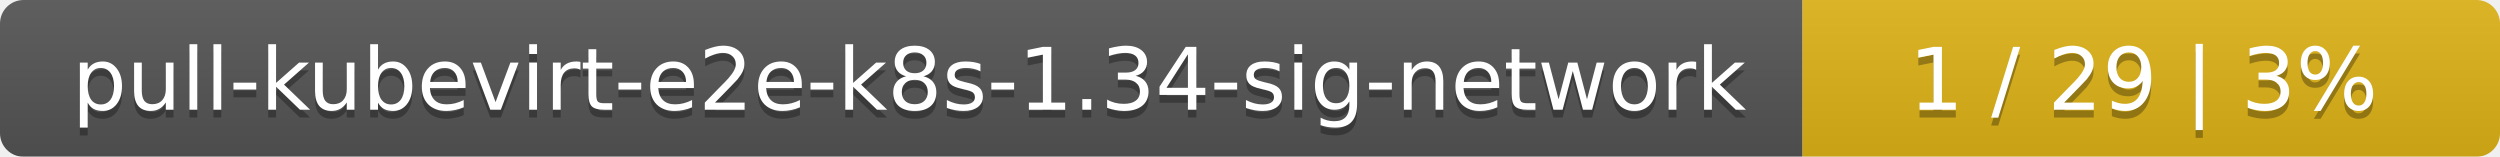
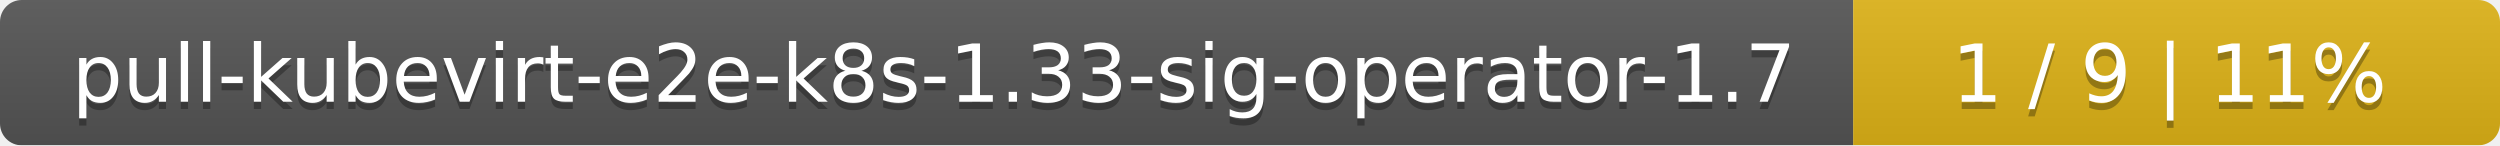
- <svg xmlns="http://www.w3.org/2000/svg" width="319" height="20">
+ <svg xmlns="http://www.w3.org/2000/svg" width="344" height="20">
  <linearGradient id="smooth" x2="0" y2="100%">
    <stop offset="0" stop-color="#bbb" stop-opacity=".1" />
    <stop offset="1" stop-opacity=".1" />
  </linearGradient>
  <mask id="round">
-     <rect width="319" height="20" rx="3" fill="#fff" />
+     <rect width="344" height="20" rx="3" fill="#fff" />
  </mask>
  <g mask="url(#round)">
-     <rect width="230" height="20" fill="#555" />
-     <rect x="230" width="89" height="20" fill="#dfb317" />
-     <rect width="319" height="20" fill="url(#smooth)" />
+     <rect width="255" height="20" fill="#555" />
+     <rect x="255" width="89" height="20" fill="#dfb317" />
+     <rect width="344" height="20" fill="url(#smooth)" />
  </g>
  <g fill="#fff" text-anchor="middle" font-family="DejaVu Sans,Verdana,Geneva,sans-serif" font-size="11">
-     <text x="116" y="15" fill="#010101" fill-opacity=".3">pull-kubevirt-e2e-k8s-1.34-sig-network</text>
-     <text x="116" y="14">pull-kubevirt-e2e-k8s-1.34-sig-network</text>
-     <text x="273.5" y="15" fill="#010101" fill-opacity=".3">1 / 29    |    3%</text>
-     <text x="273.5" y="14">1 / 29    |    3%</text>
+     <text x="128.5" y="15" fill="#010101" fill-opacity=".3">pull-kubevirt-e2e-k8s-1.33-sig-operator-1.7</text>
+     <text x="128.5" y="14">pull-kubevirt-e2e-k8s-1.33-sig-operator-1.7</text>
+     <text x="298.5" y="15" fill="#010101" fill-opacity=".3">1 / 9    |    11%</text>
+     <text x="298.5" y="14">1 / 9    |    11%</text>
  </g>
</svg>
